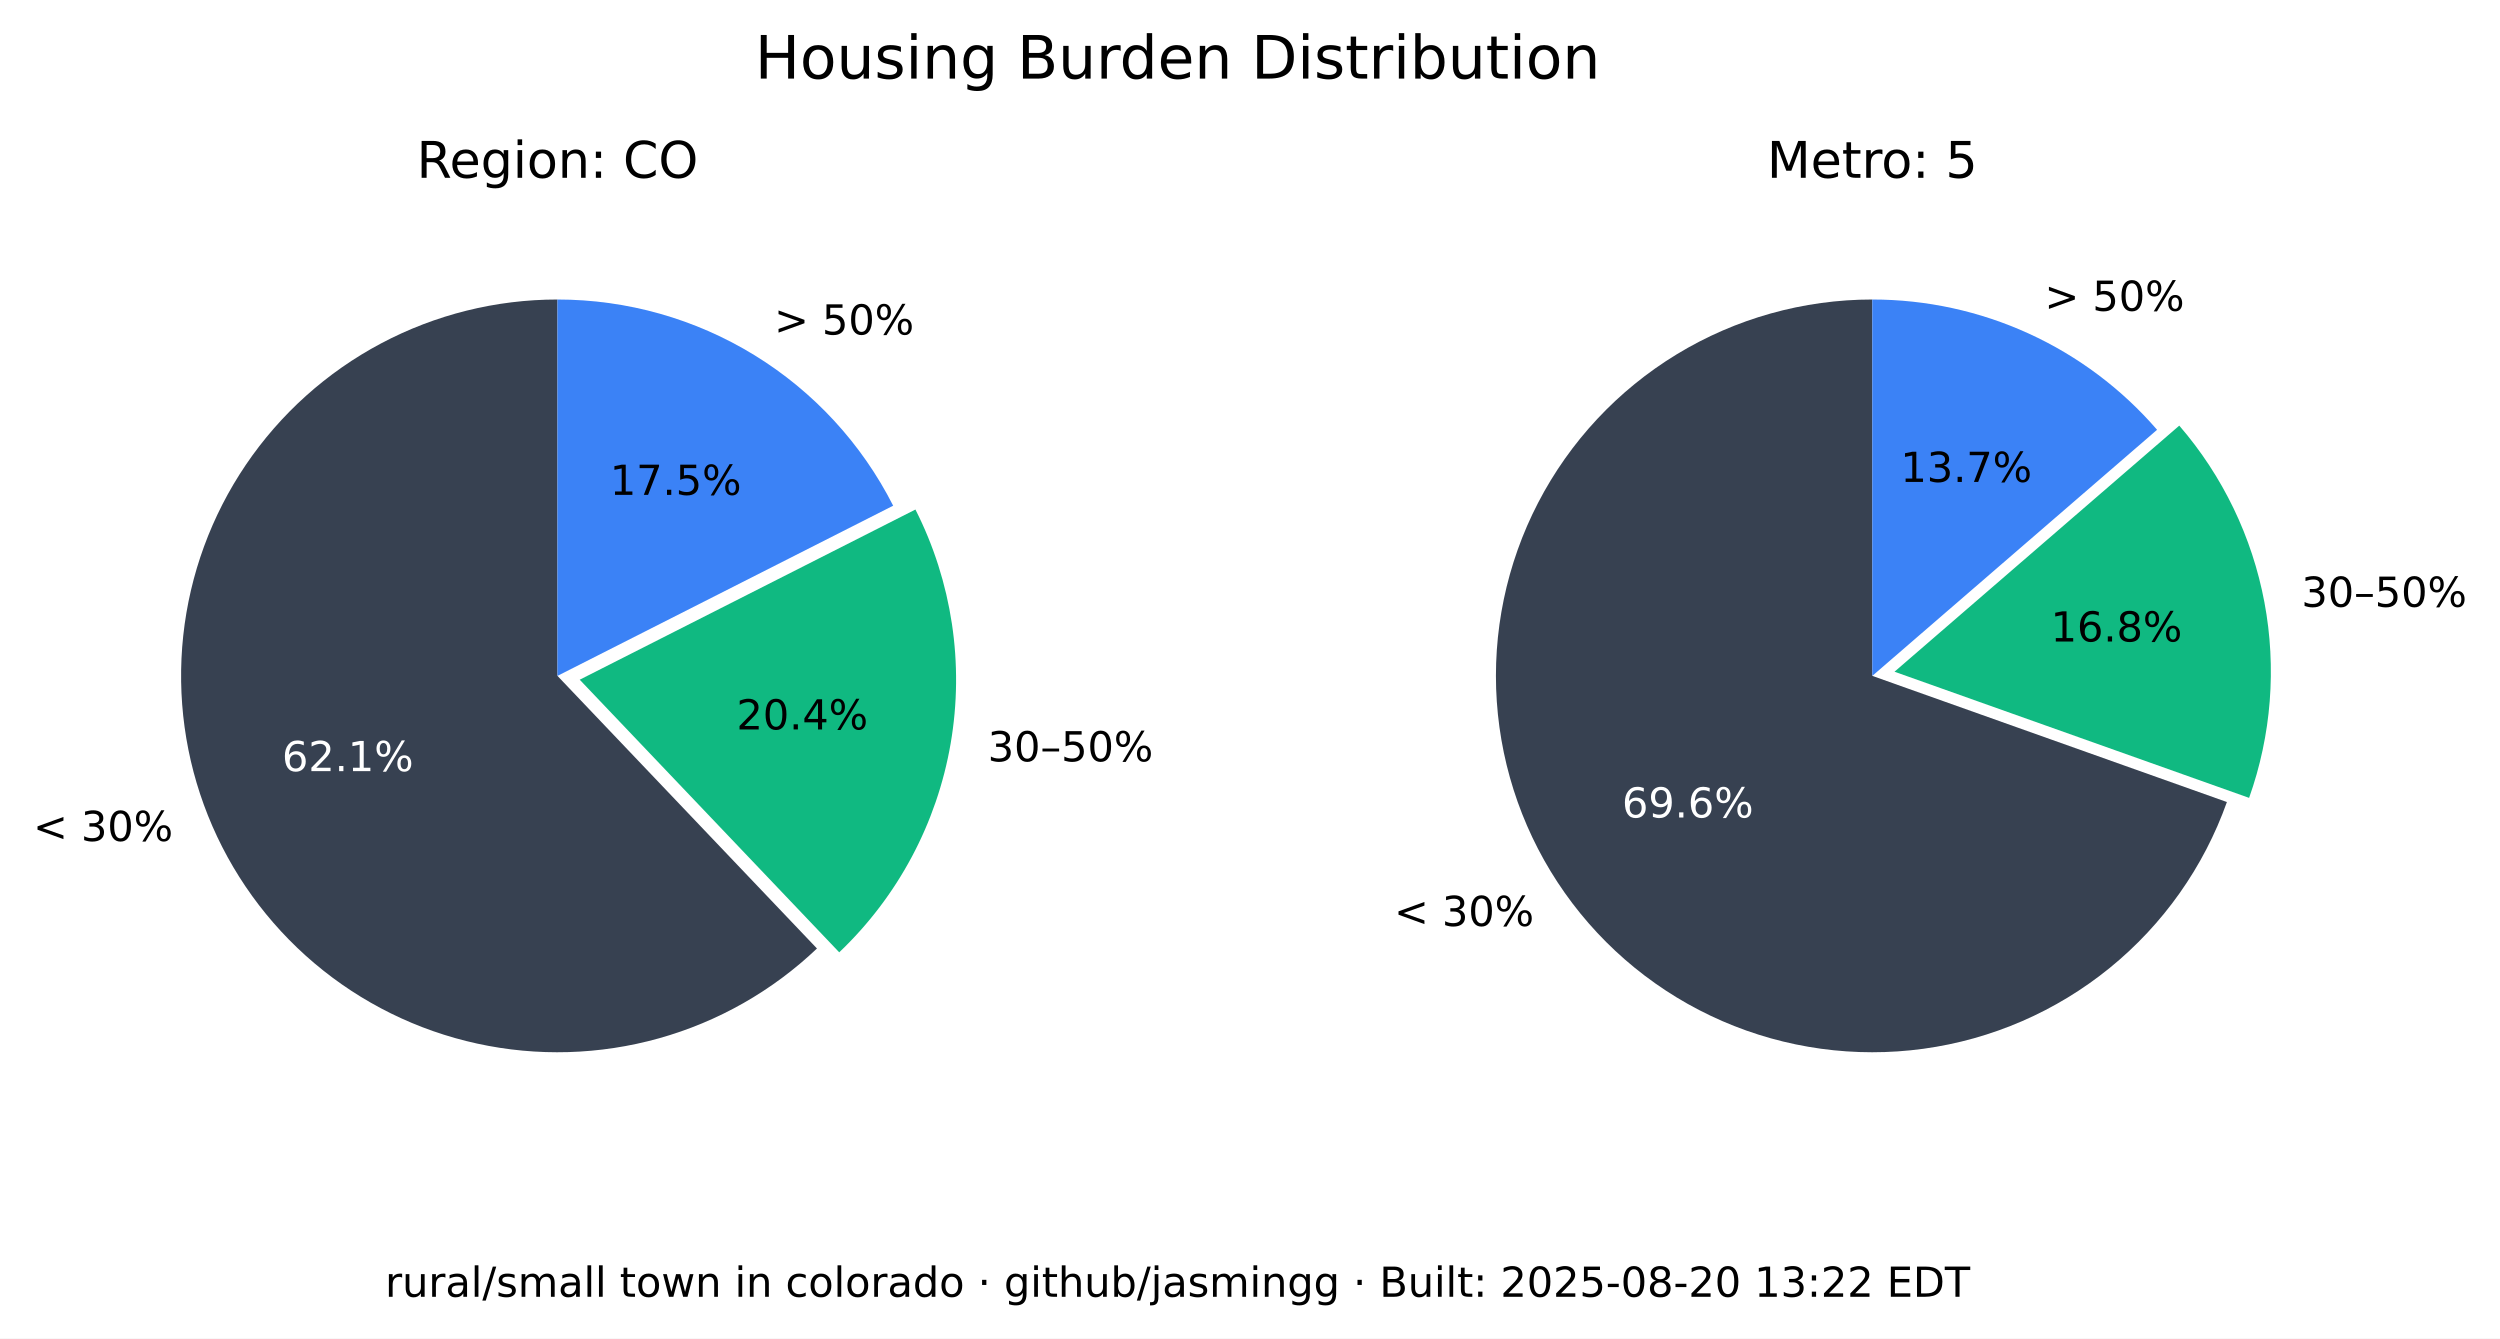
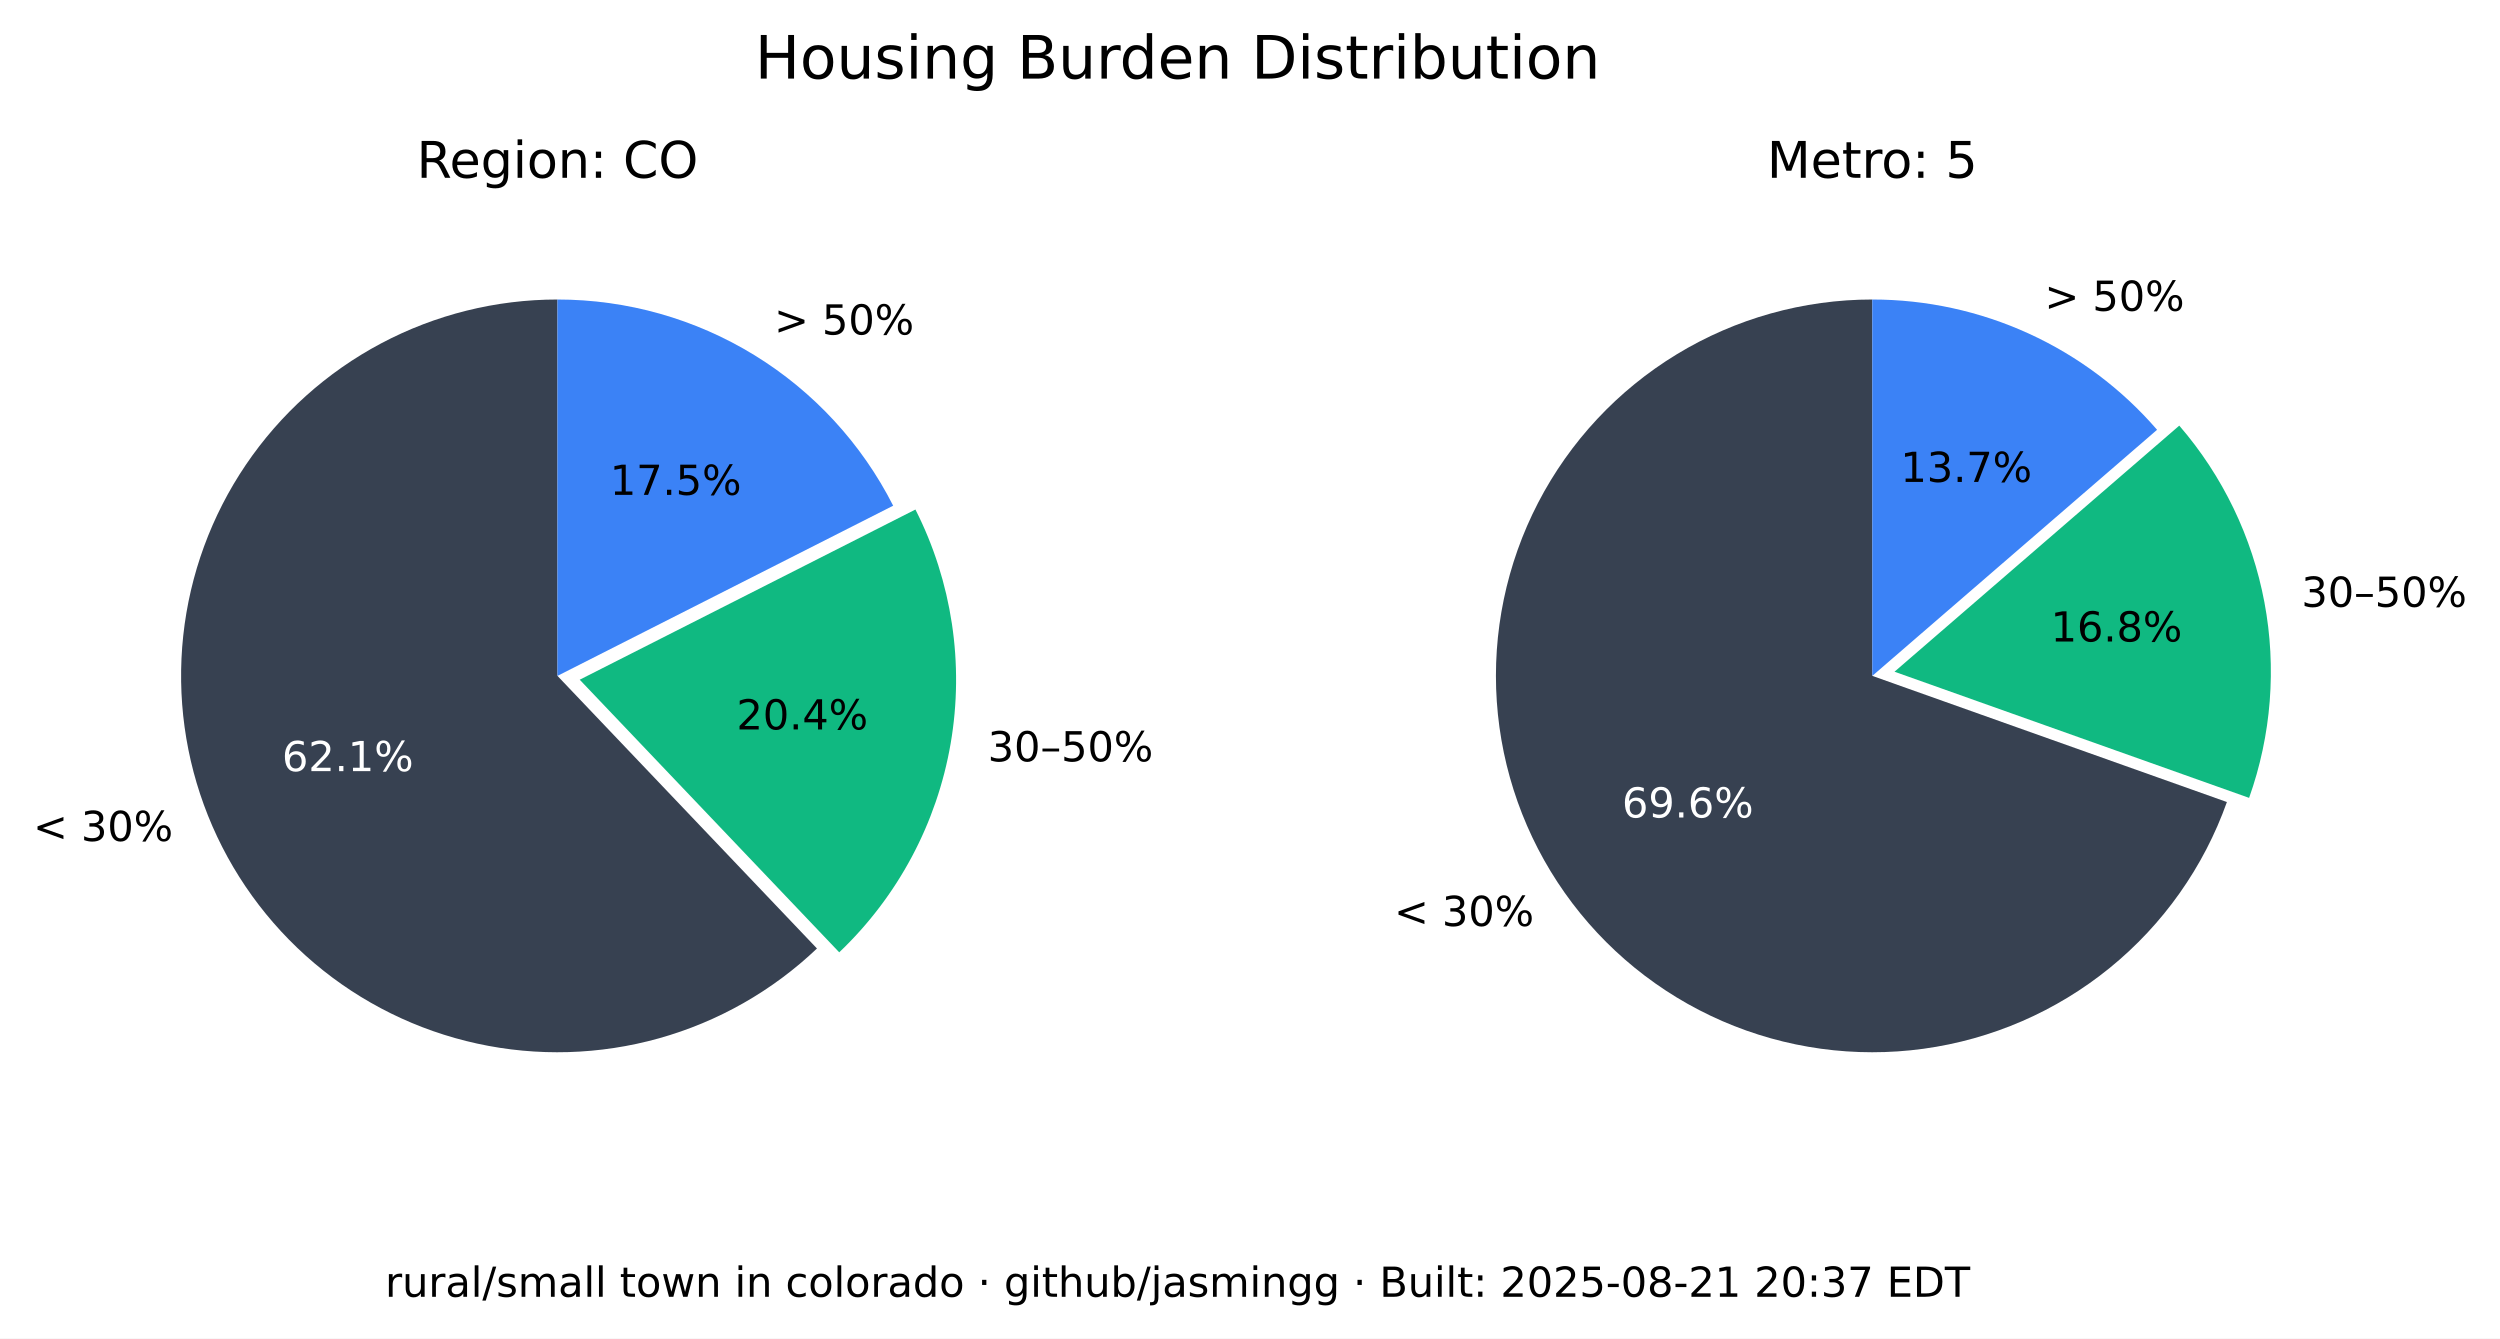
<svg xmlns="http://www.w3.org/2000/svg" xmlns:xlink="http://www.w3.org/1999/xlink" width="543.289pt" height="290.88pt" viewBox="0 0 543.289 290.88" version="1.1">
  <defs>
    <style type="text/css">*{stroke-linejoin: round; stroke-linecap: butt}</style>
  </defs>
  <g id="figure_1">
    <g id="patch_1">
      <path d="M 0 290.88  L 543.289 290.88  L 543.289 0  L 0 0  z " style="fill: #ffffff" />
    </g>
    <g id="axes_1">
      <g id="patch_2">
        <path d="M 121.146 65.088  C 107.781 65.088 94.618 68.364 82.812 74.628  C 71.006 80.891 60.913 89.955 53.419 101.021  C 45.926 112.088 41.258 124.824 39.825 138.112  C 38.393 151.4 40.238 164.838 45.2 177.248  C 50.163 189.657 58.092 200.664 68.291 209.3  C 78.49 217.937 90.653 223.943 103.711 226.792  C 116.768 229.641 130.327 229.247 143.197 225.643  C 156.067 222.04 167.86 215.337 177.54 206.122  L 121.146 146.88  z " style="fill: #374151" />
      </g>
      <g id="patch_3">
        <path d="M 182.377 206.954  C 195.114 194.829 203.607 178.914 206.59 161.583  C 209.572 144.253 206.887 126.414 198.936 110.729  L 125.982 147.712  z " style="fill: #10b981" />
      </g>
      <g id="patch_4">
        <path d="M 194.099 109.896  C 187.266 96.418 176.83 85.093 163.954 77.185  C 151.077 69.276 136.257 65.088 121.146 65.088  L 121.146 146.88  z " style="fill: #3b82f6" />
      </g>
      <g id="matplotlib.axis_1" />
      <g id="matplotlib.axis_2" />
      <g id="text_1">
        <g transform="translate(7.2 182.768) scale(0.09 -0.09)">
          <defs>
            <path id="DejaVuSans-3c" d="M 4684 3150  L 1459 2003  L 4684 863  L 4684 294  L 678 1747  L 678 2266  L 4684 3719  L 4684 3150  z " transform="scale(0.015625)" />
            <path id="DejaVuSans-20" transform="scale(0.015625)" />
            <path id="DejaVuSans-33" d="M 2597 2516  Q 3050 2419 3304 2112  Q 3559 1806 3559 1356  Q 3559 666 3084 287  Q 2609 -91 1734 -91  Q 1441 -91 1130 -33  Q 819 25 488 141  L 488 750  Q 750 597 1062 519  Q 1375 441 1716 441  Q 2309 441 2620 675  Q 2931 909 2931 1356  Q 2931 1769 2642 2001  Q 2353 2234 1838 2234  L 1294 2234  L 1294 2753  L 1863 2753  Q 2328 2753 2575 2939  Q 2822 3125 2822 3475  Q 2822 3834 2567 4026  Q 2313 4219 1838 4219  Q 1578 4219 1281 4162  Q 984 4106 628 3988  L 628 4550  Q 988 4650 1302 4700  Q 1616 4750 1894 4750  Q 2613 4750 3031 4423  Q 3450 4097 3450 3541  Q 3450 3153 3228 2886  Q 3006 2619 2597 2516  z " transform="scale(0.015625)" />
            <path id="DejaVuSans-30" d="M 2034 4250  Q 1547 4250 1301 3770  Q 1056 3291 1056 2328  Q 1056 1369 1301 889  Q 1547 409 2034 409  Q 2525 409 2770 889  Q 3016 1369 3016 2328  Q 3016 3291 2770 3770  Q 2525 4250 2034 4250  z M 2034 4750  Q 2819 4750 3233 4129  Q 3647 3509 3647 2328  Q 3647 1150 3233 529  Q 2819 -91 2034 -91  Q 1250 -91 836 529  Q 422 1150 422 2328  Q 422 3509 836 4129  Q 1250 4750 2034 4750  z " transform="scale(0.015625)" />
            <path id="DejaVuSans-25" d="M 4653 2053  Q 4381 2053 4226 1822  Q 4072 1591 4072 1178  Q 4072 772 4226 539  Q 4381 306 4653 306  Q 4919 306 5073 539  Q 5228 772 5228 1178  Q 5228 1588 5073 1820  Q 4919 2053 4653 2053  z M 4653 2450  Q 5147 2450 5437 2106  Q 5728 1763 5728 1178  Q 5728 594 5436 251  Q 5144 -91 4653 -91  Q 4153 -91 3862 251  Q 3572 594 3572 1178  Q 3572 1766 3864 2108  Q 4156 2450 4653 2450  z M 1428 4353  Q 1159 4353 1004 4120  Q 850 3888 850 3481  Q 850 3069 1003 2837  Q 1156 2606 1428 2606  Q 1700 2606 1854 2837  Q 2009 3069 2009 3481  Q 2009 3884 1853 4118  Q 1697 4353 1428 4353  z M 4250 4750  L 4750 4750  L 1831 -91  L 1331 -91  L 4250 4750  z M 1428 4750  Q 1922 4750 2215 4408  Q 2509 4066 2509 3481  Q 2509 2891 2217 2550  Q 1925 2209 1428 2209  Q 931 2209 642 2551  Q 353 2894 353 3481  Q 353 4063 643 4406  Q 934 4750 1428 4750  z " transform="scale(0.015625)" />
          </defs>
          <use xlink:href="#DejaVuSans-3c" />
          <use xlink:href="#DejaVuSans-20" x="83.789" />
          <use xlink:href="#DejaVuSans-33" x="115.576" />
          <use xlink:href="#DejaVuSans-30" x="179.199" />
          <use xlink:href="#DejaVuSans-25" x="242.822" />
        </g>
      </g>
      <g id="text_2">
        <g style="fill: #ffffff" transform="translate(61.28348 167.5841) scale(0.09 -0.09)">
          <defs>
            <path id="DejaVuSans-36" d="M 2113 2584  Q 1688 2584 1439 2293  Q 1191 2003 1191 1497  Q 1191 994 1439 701  Q 1688 409 2113 409  Q 2538 409 2786 701  Q 3034 994 3034 1497  Q 3034 2003 2786 2293  Q 2538 2584 2113 2584  z M 3366 4563  L 3366 3988  Q 3128 4100 2886 4159  Q 2644 4219 2406 4219  Q 1781 4219 1451 3797  Q 1122 3375 1075 2522  Q 1259 2794 1537 2939  Q 1816 3084 2150 3084  Q 2853 3084 3261 2657  Q 3669 2231 3669 1497  Q 3669 778 3244 343  Q 2819 -91 2113 -91  Q 1303 -91 875 529  Q 447 1150 447 2328  Q 447 3434 972 4092  Q 1497 4750 2381 4750  Q 2619 4750 2861 4703  Q 3103 4656 3366 4563  z " transform="scale(0.015625)" />
            <path id="DejaVuSans-32" d="M 1228 531  L 3431 531  L 3431 0  L 469 0  L 469 531  Q 828 903 1448 1529  Q 2069 2156 2228 2338  Q 2531 2678 2651 2914  Q 2772 3150 2772 3378  Q 2772 3750 2511 3984  Q 2250 4219 1831 4219  Q 1534 4219 1204 4116  Q 875 4013 500 3803  L 500 4441  Q 881 4594 1212 4672  Q 1544 4750 1819 4750  Q 2544 4750 2975 4387  Q 3406 4025 3406 3419  Q 3406 3131 3298 2873  Q 3191 2616 2906 2266  Q 2828 2175 2409 1742  Q 1991 1309 1228 531  z " transform="scale(0.015625)" />
            <path id="DejaVuSans-2e" d="M 684 794  L 1344 794  L 1344 0  L 684 0  L 684 794  z " transform="scale(0.015625)" />
            <path id="DejaVuSans-31" d="M 794 531  L 1825 531  L 1825 4091  L 703 3866  L 703 4441  L 1819 4666  L 2450 4666  L 2450 531  L 3481 531  L 3481 0  L 794 0  L 794 531  z " transform="scale(0.015625)" />
          </defs>
          <use xlink:href="#DejaVuSans-36" />
          <use xlink:href="#DejaVuSans-32" x="63.623" />
          <use xlink:href="#DejaVuSans-2e" x="127.246" />
          <use xlink:href="#DejaVuSans-31" x="159.033" />
          <use xlink:href="#DejaVuSans-25" x="222.656" />
        </g>
      </g>
      <g id="text_3">
        <g transform="translate(214.6504 165.4539) scale(0.09 -0.09)">
          <defs>
            <path id="DejaVuSans-2013" d="M 313 1978  L 2888 1978  L 2888 1528  L 313 1528  L 313 1978  z " transform="scale(0.015625)" />
            <path id="DejaVuSans-35" d="M 691 4666  L 3169 4666  L 3169 4134  L 1269 4134  L 1269 2991  Q 1406 3038 1543 3061  Q 1681 3084 1819 3084  Q 2600 3084 3056 2656  Q 3513 2228 3513 1497  Q 3513 744 3044 326  Q 2575 -91 1722 -91  Q 1428 -91 1123 -41  Q 819 9 494 109  L 494 744  Q 775 591 1075 516  Q 1375 441 1709 441  Q 2250 441 2565 725  Q 2881 1009 2881 1497  Q 2881 1984 2565 2268  Q 2250 2553 1709 2553  Q 1456 2553 1204 2497  Q 953 2441 691 2322  L 691 4666  z " transform="scale(0.015625)" />
          </defs>
          <use xlink:href="#DejaVuSans-33" />
          <use xlink:href="#DejaVuSans-30" x="63.623" />
          <use xlink:href="#DejaVuSans-2013" x="127.246" />
          <use xlink:href="#DejaVuSans-35" x="177.246" />
          <use xlink:href="#DejaVuSans-30" x="240.869" />
          <use xlink:href="#DejaVuSans-25" x="304.492" />
        </g>
      </g>
      <g id="text_4">
        <g transform="translate(160.0516 158.5184) scale(0.09 -0.09)">
          <defs>
            <path id="DejaVuSans-34" d="M 2419 4116  L 825 1625  L 2419 1625  L 2419 4116  z M 2253 4666  L 3047 4666  L 3047 1625  L 3713 1625  L 3713 1100  L 3047 1100  L 3047 0  L 2419 0  L 2419 1100  L 313 1100  L 313 1709  L 2253 4666  z " transform="scale(0.015625)" />
          </defs>
          <use xlink:href="#DejaVuSans-32" />
          <use xlink:href="#DejaVuSans-30" x="63.623" />
          <use xlink:href="#DejaVuSans-2e" x="127.246" />
          <use xlink:href="#DejaVuSans-34" x="159.033" />
          <use xlink:href="#DejaVuSans-25" x="222.656" />
        </g>
      </g>
      <g id="text_5">
        <g transform="translate(168.2343 72.6985) scale(0.09 -0.09)">
          <defs>
            <path id="DejaVuSans-3e" d="M 678 3150  L 678 3719  L 4684 2266  L 4684 1747  L 678 294  L 678 863  L 3897 2003  L 678 3150  z " transform="scale(0.015625)" />
          </defs>
          <use xlink:href="#DejaVuSans-3e" />
          <use xlink:href="#DejaVuSans-20" x="83.789" />
          <use xlink:href="#DejaVuSans-35" x="115.576" />
          <use xlink:href="#DejaVuSans-30" x="179.199" />
          <use xlink:href="#DejaVuSans-25" x="242.822" />
        </g>
      </g>
      <g id="text_6">
        <g transform="translate(132.5353 107.5462) scale(0.09 -0.09)">
          <defs>
            <path id="DejaVuSans-37" d="M 525 4666  L 3525 4666  L 3525 4397  L 1831 0  L 1172 0  L 2766 4134  L 525 4134  L 525 4666  z " transform="scale(0.015625)" />
          </defs>
          <use xlink:href="#DejaVuSans-31" />
          <use xlink:href="#DejaVuSans-37" x="63.623" />
          <use xlink:href="#DejaVuSans-2e" x="127.246" />
          <use xlink:href="#DejaVuSans-35" x="159.033" />
          <use xlink:href="#DejaVuSans-25" x="222.656" />
        </g>
      </g>
      <g id="text_7">
        <g transform="translate(90.54628 38.64) scale(0.11 -0.11)">
          <defs>
            <path id="DejaVuSans-52" d="M 2841 2188  Q 3044 2119 3236 1894  Q 3428 1669 3622 1275  L 4263 0  L 3584 0  L 2988 1197  Q 2756 1666 2539 1819  Q 2322 1972 1947 1972  L 1259 1972  L 1259 0  L 628 0  L 628 4666  L 2053 4666  Q 2853 4666 3247 4331  Q 3641 3997 3641 3322  Q 3641 2881 3436 2590  Q 3231 2300 2841 2188  z M 1259 4147  L 1259 2491  L 2053 2491  Q 2509 2491 2742 2702  Q 2975 2913 2975 3322  Q 2975 3731 2742 3939  Q 2509 4147 2053 4147  L 1259 4147  z " transform="scale(0.015625)" />
            <path id="DejaVuSans-65" d="M 3597 1894  L 3597 1613  L 953 1613  Q 991 1019 1311 708  Q 1631 397 2203 397  Q 2534 397 2845 478  Q 3156 559 3463 722  L 3463 178  Q 3153 47 2828 -22  Q 2503 -91 2169 -91  Q 1331 -91 842 396  Q 353 884 353 1716  Q 353 2575 817 3079  Q 1281 3584 2069 3584  Q 2775 3584 3186 3129  Q 3597 2675 3597 1894  z M 3022 2063  Q 3016 2534 2758 2815  Q 2500 3097 2075 3097  Q 1594 3097 1305 2825  Q 1016 2553 972 2059  L 3022 2063  z " transform="scale(0.015625)" />
            <path id="DejaVuSans-67" d="M 2906 1791  Q 2906 2416 2648 2759  Q 2391 3103 1925 3103  Q 1463 3103 1205 2759  Q 947 2416 947 1791  Q 947 1169 1205 825  Q 1463 481 1925 481  Q 2391 481 2648 825  Q 2906 1169 2906 1791  z M 3481 434  Q 3481 -459 3084 -895  Q 2688 -1331 1869 -1331  Q 1566 -1331 1297 -1286  Q 1028 -1241 775 -1147  L 775 -588  Q 1028 -725 1275 -790  Q 1522 -856 1778 -856  Q 2344 -856 2625 -561  Q 2906 -266 2906 331  L 2906 616  Q 2728 306 2450 153  Q 2172 0 1784 0  Q 1141 0 747 490  Q 353 981 353 1791  Q 353 2603 747 3093  Q 1141 3584 1784 3584  Q 2172 3584 2450 3431  Q 2728 3278 2906 2969  L 2906 3500  L 3481 3500  L 3481 434  z " transform="scale(0.015625)" />
            <path id="DejaVuSans-69" d="M 603 3500  L 1178 3500  L 1178 0  L 603 0  L 603 3500  z M 603 4863  L 1178 4863  L 1178 4134  L 603 4134  L 603 4863  z " transform="scale(0.015625)" />
            <path id="DejaVuSans-6f" d="M 1959 3097  Q 1497 3097 1228 2736  Q 959 2375 959 1747  Q 959 1119 1226 758  Q 1494 397 1959 397  Q 2419 397 2687 759  Q 2956 1122 2956 1747  Q 2956 2369 2687 2733  Q 2419 3097 1959 3097  z M 1959 3584  Q 2709 3584 3137 3096  Q 3566 2609 3566 1747  Q 3566 888 3137 398  Q 2709 -91 1959 -91  Q 1206 -91 779 398  Q 353 888 353 1747  Q 353 2609 779 3096  Q 1206 3584 1959 3584  z " transform="scale(0.015625)" />
            <path id="DejaVuSans-6e" d="M 3513 2113  L 3513 0  L 2938 0  L 2938 2094  Q 2938 2591 2744 2837  Q 2550 3084 2163 3084  Q 1697 3084 1428 2787  Q 1159 2491 1159 1978  L 1159 0  L 581 0  L 581 3500  L 1159 3500  L 1159 2956  Q 1366 3272 1645 3428  Q 1925 3584 2291 3584  Q 2894 3584 3203 3211  Q 3513 2838 3513 2113  z " transform="scale(0.015625)" />
            <path id="DejaVuSans-3a" d="M 750 794  L 1409 794  L 1409 0  L 750 0  L 750 794  z M 750 3309  L 1409 3309  L 1409 2516  L 750 2516  L 750 3309  z " transform="scale(0.015625)" />
            <path id="DejaVuSans-43" d="M 4122 4306  L 4122 3641  Q 3803 3938 3442 4084  Q 3081 4231 2675 4231  Q 1875 4231 1450 3742  Q 1025 3253 1025 2328  Q 1025 1406 1450 917  Q 1875 428 2675 428  Q 3081 428 3442 575  Q 3803 722 4122 1019  L 4122 359  Q 3791 134 3420 21  Q 3050 -91 2638 -91  Q 1578 -91 968 557  Q 359 1206 359 2328  Q 359 3453 968 4101  Q 1578 4750 2638 4750  Q 3056 4750 3426 4639  Q 3797 4528 4122 4306  z " transform="scale(0.015625)" />
            <path id="DejaVuSans-4f" d="M 2522 4238  Q 1834 4238 1429 3725  Q 1025 3213 1025 2328  Q 1025 1447 1429 934  Q 1834 422 2522 422  Q 3209 422 3611 934  Q 4013 1447 4013 2328  Q 4013 3213 3611 3725  Q 3209 4238 2522 4238  z M 2522 4750  Q 3503 4750 4090 4092  Q 4678 3434 4678 2328  Q 4678 1225 4090 567  Q 3503 -91 2522 -91  Q 1538 -91 948 565  Q 359 1222 359 2328  Q 359 3434 948 4092  Q 1538 4750 2522 4750  z " transform="scale(0.015625)" />
          </defs>
          <use xlink:href="#DejaVuSans-52" />
          <use xlink:href="#DejaVuSans-65" x="64.982" />
          <use xlink:href="#DejaVuSans-67" x="126.506" />
          <use xlink:href="#DejaVuSans-69" x="189.982" />
          <use xlink:href="#DejaVuSans-6f" x="217.766" />
          <use xlink:href="#DejaVuSans-6e" x="278.947" />
          <use xlink:href="#DejaVuSans-3a" x="342.326" />
          <use xlink:href="#DejaVuSans-20" x="376.018" />
          <use xlink:href="#DejaVuSans-43" x="407.805" />
          <use xlink:href="#DejaVuSans-4f" x="477.629" />
        </g>
      </g>
    </g>
    <g id="axes_2">
      <g id="patch_5">
        <path d="M 406.881 65.088  C 391.894 65.088 377.191 69.207 364.385 76.994  C 351.58 84.78 341.158 95.938 334.262 109.245  C 327.366 122.551 324.258 137.5 325.279 152.452  C 326.3 167.404 331.411 181.792 340.051 194.037  C 348.692 206.283 360.535 215.921 374.28 221.894  C 388.025 227.868 403.151 229.95 417.999 227.913  C 432.847 225.876 446.853 219.796 458.481 210.341  C 470.109 200.886 478.918 188.415 483.941 174.295  L 406.881 146.88  z " style="fill: #374151" />
      </g>
      <g id="patch_6">
        <path d="M 488.765 173.39  C 493.61 159.769 494.759 145.104 492.094 130.894  C 489.428 116.685 483.042 103.433 473.589 92.495  L 411.704 145.975  z " style="fill: #10b981" />
      </g>
      <g id="patch_7">
        <path d="M 468.766 93.399  C 461.088 84.515 451.586 77.387 440.907 72.502  C 430.229 67.617 418.623 65.088 406.881 65.088  L 406.881 146.88  z " style="fill: #3b82f6" />
      </g>
      <g id="matplotlib.axis_3" />
      <g id="matplotlib.axis_4" />
      <g id="text_8">
        <g transform="translate(302.9626 201.2365) scale(0.09 -0.09)">
          <use xlink:href="#DejaVuSans-3c" />
          <use xlink:href="#DejaVuSans-20" x="83.789" />
          <use xlink:href="#DejaVuSans-33" x="115.576" />
          <use xlink:href="#DejaVuSans-30" x="179.199" />
          <use xlink:href="#DejaVuSans-25" x="242.822" />
        </g>
      </g>
      <g id="text_9">
        <g style="fill: #ffffff" transform="translate(352.4879 177.6578) scale(0.09 -0.09)">
          <defs>
            <path id="DejaVuSans-39" d="M 703 97  L 703 672  Q 941 559 1184 500  Q 1428 441 1663 441  Q 2288 441 2617 861  Q 2947 1281 2994 2138  Q 2813 1869 2534 1725  Q 2256 1581 1919 1581  Q 1219 1581 811 2004  Q 403 2428 403 3163  Q 403 3881 828 4315  Q 1253 4750 1959 4750  Q 2769 4750 3195 4129  Q 3622 3509 3622 2328  Q 3622 1225 3098 567  Q 2575 -91 1691 -91  Q 1453 -91 1209 -44  Q 966 3 703 97  z M 1959 2075  Q 2384 2075 2632 2365  Q 2881 2656 2881 3163  Q 2881 3666 2632 3958  Q 2384 4250 1959 4250  Q 1534 4250 1286 3958  Q 1038 3666 1038 3163  Q 1038 2656 1286 2365  Q 1534 2075 1959 2075  z " transform="scale(0.015625)" />
          </defs>
          <use xlink:href="#DejaVuSans-36" />
          <use xlink:href="#DejaVuSans-39" x="63.623" />
          <use xlink:href="#DejaVuSans-2e" x="127.246" />
          <use xlink:href="#DejaVuSans-36" x="159.033" />
          <use xlink:href="#DejaVuSans-25" x="222.656" />
        </g>
      </g>
      <g id="text_10">
        <g transform="translate(500.1325 131.8696) scale(0.09 -0.09)">
          <use xlink:href="#DejaVuSans-33" />
          <use xlink:href="#DejaVuSans-30" x="63.623" />
          <use xlink:href="#DejaVuSans-2013" x="127.246" />
          <use xlink:href="#DejaVuSans-35" x="177.246" />
          <use xlink:href="#DejaVuSans-30" x="240.869" />
          <use xlink:href="#DejaVuSans-25" x="304.492" />
        </g>
      </g>
      <g id="text_11">
        <g transform="translate(445.6425 139.4101) scale(0.09 -0.09)">
          <defs>
            <path id="DejaVuSans-38" d="M 2034 2216  Q 1584 2216 1326 1975  Q 1069 1734 1069 1313  Q 1069 891 1326 650  Q 1584 409 2034 409  Q 2484 409 2743 651  Q 3003 894 3003 1313  Q 3003 1734 2745 1975  Q 2488 2216 2034 2216  z M 1403 2484  Q 997 2584 770 2862  Q 544 3141 544 3541  Q 544 4100 942 4425  Q 1341 4750 2034 4750  Q 2731 4750 3128 4425  Q 3525 4100 3525 3541  Q 3525 3141 3298 2862  Q 3072 2584 2669 2484  Q 3125 2378 3379 2068  Q 3634 1759 3634 1313  Q 3634 634 3220 271  Q 2806 -91 2034 -91  Q 1263 -91 848 271  Q 434 634 434 1313  Q 434 1759 690 2068  Q 947 2378 1403 2484  z M 1172 3481  Q 1172 3119 1398 2916  Q 1625 2713 2034 2713  Q 2441 2713 2670 2916  Q 2900 3119 2900 3481  Q 2900 3844 2670 4047  Q 2441 4250 2034 4250  Q 1625 4250 1398 4047  Q 1172 3844 1172 3481  z " transform="scale(0.015625)" />
          </defs>
          <use xlink:href="#DejaVuSans-31" />
          <use xlink:href="#DejaVuSans-36" x="63.623" />
          <use xlink:href="#DejaVuSans-2e" x="127.246" />
          <use xlink:href="#DejaVuSans-38" x="159.033" />
          <use xlink:href="#DejaVuSans-25" x="222.656" />
        </g>
      </g>
      <g id="text_12">
        <g transform="translate(444.31 67.54747) scale(0.09 -0.09)">
          <use xlink:href="#DejaVuSans-3e" />
          <use xlink:href="#DejaVuSans-20" x="83.789" />
          <use xlink:href="#DejaVuSans-35" x="115.576" />
          <use xlink:href="#DejaVuSans-30" x="179.199" />
          <use xlink:href="#DejaVuSans-25" x="242.822" />
        </g>
      </g>
      <g id="text_13">
        <g transform="translate(413.0014 104.7365) scale(0.09 -0.09)">
          <use xlink:href="#DejaVuSans-31" />
          <use xlink:href="#DejaVuSans-33" x="63.623" />
          <use xlink:href="#DejaVuSans-2e" x="127.246" />
          <use xlink:href="#DejaVuSans-37" x="159.033" />
          <use xlink:href="#DejaVuSans-25" x="222.656" />
        </g>
      </g>
      <g id="text_14">
        <g transform="translate(383.9919 38.64) scale(0.11 -0.11)">
          <defs>
            <path id="DejaVuSans-4d" d="M 628 4666  L 1569 4666  L 2759 1491  L 3956 4666  L 4897 4666  L 4897 0  L 4281 0  L 4281 4097  L 3078 897  L 2444 897  L 1241 4097  L 1241 0  L 628 0  L 628 4666  z " transform="scale(0.015625)" />
            <path id="DejaVuSans-74" d="M 1172 4494  L 1172 3500  L 2356 3500  L 2356 3053  L 1172 3053  L 1172 1153  Q 1172 725 1289 603  Q 1406 481 1766 481  L 2356 481  L 2356 0  L 1766 0  Q 1100 0 847 248  Q 594 497 594 1153  L 594 3053  L 172 3053  L 172 3500  L 594 3500  L 594 4494  L 1172 4494  z " transform="scale(0.015625)" />
            <path id="DejaVuSans-72" d="M 2631 2963  Q 2534 3019 2420 3045  Q 2306 3072 2169 3072  Q 1681 3072 1420 2755  Q 1159 2438 1159 1844  L 1159 0  L 581 0  L 581 3500  L 1159 3500  L 1159 2956  Q 1341 3275 1631 3429  Q 1922 3584 2338 3584  Q 2397 3584 2469 3576  Q 2541 3569 2628 3553  L 2631 2963  z " transform="scale(0.015625)" />
          </defs>
          <use xlink:href="#DejaVuSans-4d" />
          <use xlink:href="#DejaVuSans-65" x="86.279" />
          <use xlink:href="#DejaVuSans-74" x="147.803" />
          <use xlink:href="#DejaVuSans-72" x="187.012" />
          <use xlink:href="#DejaVuSans-6f" x="225.875" />
          <use xlink:href="#DejaVuSans-3a" x="287.057" />
          <use xlink:href="#DejaVuSans-20" x="320.748" />
          <use xlink:href="#DejaVuSans-35" x="352.535" />
        </g>
      </g>
    </g>
    <g id="text_15">
      <g transform="translate(164.0571 17.07797) scale(0.13 -0.13)">
        <defs>
          <path id="DejaVuSans-48" d="M 628 4666  L 1259 4666  L 1259 2753  L 3553 2753  L 3553 4666  L 4184 4666  L 4184 0  L 3553 0  L 3553 2222  L 1259 2222  L 1259 0  L 628 0  L 628 4666  z " transform="scale(0.015625)" />
          <path id="DejaVuSans-75" d="M 544 1381  L 544 3500  L 1119 3500  L 1119 1403  Q 1119 906 1312 657  Q 1506 409 1894 409  Q 2359 409 2629 706  Q 2900 1003 2900 1516  L 2900 3500  L 3475 3500  L 3475 0  L 2900 0  L 2900 538  Q 2691 219 2414 64  Q 2138 -91 1772 -91  Q 1169 -91 856 284  Q 544 659 544 1381  z M 1991 3584  L 1991 3584  z " transform="scale(0.015625)" />
          <path id="DejaVuSans-73" d="M 2834 3397  L 2834 2853  Q 2591 2978 2328 3040  Q 2066 3103 1784 3103  Q 1356 3103 1142 2972  Q 928 2841 928 2578  Q 928 2378 1081 2264  Q 1234 2150 1697 2047  L 1894 2003  Q 2506 1872 2764 1633  Q 3022 1394 3022 966  Q 3022 478 2636 193  Q 2250 -91 1575 -91  Q 1294 -91 989 -36  Q 684 19 347 128  L 347 722  Q 666 556 975 473  Q 1284 391 1588 391  Q 1994 391 2212 530  Q 2431 669 2431 922  Q 2431 1156 2273 1281  Q 2116 1406 1581 1522  L 1381 1569  Q 847 1681 609 1914  Q 372 2147 372 2553  Q 372 3047 722 3315  Q 1072 3584 1716 3584  Q 2034 3584 2315 3537  Q 2597 3491 2834 3397  z " transform="scale(0.015625)" />
          <path id="DejaVuSans-42" d="M 1259 2228  L 1259 519  L 2272 519  Q 2781 519 3026 730  Q 3272 941 3272 1375  Q 3272 1813 3026 2020  Q 2781 2228 2272 2228  L 1259 2228  z M 1259 4147  L 1259 2741  L 2194 2741  Q 2656 2741 2882 2914  Q 3109 3088 3109 3444  Q 3109 3797 2882 3972  Q 2656 4147 2194 4147  L 1259 4147  z M 628 4666  L 2241 4666  Q 2963 4666 3353 4366  Q 3744 4066 3744 3513  Q 3744 3084 3544 2831  Q 3344 2578 2956 2516  Q 3422 2416 3680 2098  Q 3938 1781 3938 1306  Q 3938 681 3513 340  Q 3088 0 2303 0  L 628 0  L 628 4666  z " transform="scale(0.015625)" />
          <path id="DejaVuSans-64" d="M 2906 2969  L 2906 4863  L 3481 4863  L 3481 0  L 2906 0  L 2906 525  Q 2725 213 2448 61  Q 2172 -91 1784 -91  Q 1150 -91 751 415  Q 353 922 353 1747  Q 353 2572 751 3078  Q 1150 3584 1784 3584  Q 2172 3584 2448 3432  Q 2725 3281 2906 2969  z M 947 1747  Q 947 1113 1208 752  Q 1469 391 1925 391  Q 2381 391 2643 752  Q 2906 1113 2906 1747  Q 2906 2381 2643 2742  Q 2381 3103 1925 3103  Q 1469 3103 1208 2742  Q 947 2381 947 1747  z " transform="scale(0.015625)" />
          <path id="DejaVuSans-44" d="M 1259 4147  L 1259 519  L 2022 519  Q 2988 519 3436 956  Q 3884 1394 3884 2338  Q 3884 3275 3436 3711  Q 2988 4147 2022 4147  L 1259 4147  z M 628 4666  L 1925 4666  Q 3281 4666 3915 4102  Q 4550 3538 4550 2338  Q 4550 1131 3912 565  Q 3275 0 1925 0  L 628 0  L 628 4666  z " transform="scale(0.015625)" />
          <path id="DejaVuSans-62" d="M 3116 1747  Q 3116 2381 2855 2742  Q 2594 3103 2138 3103  Q 1681 3103 1420 2742  Q 1159 2381 1159 1747  Q 1159 1113 1420 752  Q 1681 391 2138 391  Q 2594 391 2855 752  Q 3116 1113 3116 1747  z M 1159 2969  Q 1341 3281 1617 3432  Q 1894 3584 2278 3584  Q 2916 3584 3314 3078  Q 3713 2572 3713 1747  Q 3713 922 3314 415  Q 2916 -91 2278 -91  Q 1894 -91 1617 61  Q 1341 213 1159 525  L 1159 0  L 581 0  L 581 4863  L 1159 4863  L 1159 2969  z " transform="scale(0.015625)" />
        </defs>
        <use xlink:href="#DejaVuSans-48" />
        <use xlink:href="#DejaVuSans-6f" x="75.195" />
        <use xlink:href="#DejaVuSans-75" x="136.377" />
        <use xlink:href="#DejaVuSans-73" x="199.756" />
        <use xlink:href="#DejaVuSans-69" x="251.855" />
        <use xlink:href="#DejaVuSans-6e" x="279.639" />
        <use xlink:href="#DejaVuSans-67" x="343.018" />
        <use xlink:href="#DejaVuSans-20" x="406.494" />
        <use xlink:href="#DejaVuSans-42" x="438.281" />
        <use xlink:href="#DejaVuSans-75" x="506.885" />
        <use xlink:href="#DejaVuSans-72" x="570.264" />
        <use xlink:href="#DejaVuSans-64" x="609.627" />
        <use xlink:href="#DejaVuSans-65" x="673.104" />
        <use xlink:href="#DejaVuSans-6e" x="734.627" />
        <use xlink:href="#DejaVuSans-20" x="798.006" />
        <use xlink:href="#DejaVuSans-44" x="829.793" />
        <use xlink:href="#DejaVuSans-69" x="906.795" />
        <use xlink:href="#DejaVuSans-73" x="934.578" />
        <use xlink:href="#DejaVuSans-74" x="986.678" />
        <use xlink:href="#DejaVuSans-72" x="1025.887" />
        <use xlink:href="#DejaVuSans-69" x="1067" />
        <use xlink:href="#DejaVuSans-62" x="1094.783" />
        <use xlink:href="#DejaVuSans-75" x="1158.26" />
        <use xlink:href="#DejaVuSans-74" x="1221.639" />
        <use xlink:href="#DejaVuSans-69" x="1260.848" />
        <use xlink:href="#DejaVuSans-6f" x="1288.631" />
        <use xlink:href="#DejaVuSans-6e" x="1349.812" />
      </g>
    </g>
    <g id="text_16">
      <g transform="translate(83.69407 281.8083) scale(0.09 -0.09)">
        <defs>
          <path id="DejaVuSans-61" d="M 2194 1759  Q 1497 1759 1228 1600  Q 959 1441 959 1056  Q 959 750 1161 570  Q 1363 391 1709 391  Q 2188 391 2477 730  Q 2766 1069 2766 1631  L 2766 1759  L 2194 1759  z M 3341 1997  L 3341 0  L 2766 0  L 2766 531  Q 2569 213 2275 61  Q 1981 -91 1556 -91  Q 1019 -91 701 211  Q 384 513 384 1019  Q 384 1609 779 1909  Q 1175 2209 1959 2209  L 2766 2209  L 2766 2266  Q 2766 2663 2505 2880  Q 2244 3097 1772 3097  Q 1472 3097 1187 3025  Q 903 2953 641 2809  L 641 3341  Q 956 3463 1253 3523  Q 1550 3584 1831 3584  Q 2591 3584 2966 3190  Q 3341 2797 3341 1997  z " transform="scale(0.015625)" />
          <path id="DejaVuSans-6c" d="M 603 4863  L 1178 4863  L 1178 0  L 603 0  L 603 4863  z " transform="scale(0.015625)" />
          <path id="DejaVuSans-2f" d="M 1625 4666  L 2156 4666  L 531 -594  L 0 -594  L 1625 4666  z " transform="scale(0.015625)" />
          <path id="DejaVuSans-6d" d="M 3328 2828  Q 3544 3216 3844 3400  Q 4144 3584 4550 3584  Q 5097 3584 5394 3201  Q 5691 2819 5691 2113  L 5691 0  L 5113 0  L 5113 2094  Q 5113 2597 4934 2840  Q 4756 3084 4391 3084  Q 3944 3084 3684 2787  Q 3425 2491 3425 1978  L 3425 0  L 2847 0  L 2847 2094  Q 2847 2600 2669 2842  Q 2491 3084 2119 3084  Q 1678 3084 1418 2786  Q 1159 2488 1159 1978  L 1159 0  L 581 0  L 581 3500  L 1159 3500  L 1159 2956  Q 1356 3278 1631 3431  Q 1906 3584 2284 3584  Q 2666 3584 2933 3390  Q 3200 3197 3328 2828  z " transform="scale(0.015625)" />
          <path id="DejaVuSans-77" d="M 269 3500  L 844 3500  L 1563 769  L 2278 3500  L 2956 3500  L 3675 769  L 4391 3500  L 4966 3500  L 4050 0  L 3372 0  L 2619 2869  L 1863 0  L 1184 0  L 269 3500  z " transform="scale(0.015625)" />
          <path id="DejaVuSans-63" d="M 3122 3366  L 3122 2828  Q 2878 2963 2633 3030  Q 2388 3097 2138 3097  Q 1578 3097 1268 2742  Q 959 2388 959 1747  Q 959 1106 1268 751  Q 1578 397 2138 397  Q 2388 397 2633 464  Q 2878 531 3122 666  L 3122 134  Q 2881 22 2623 -34  Q 2366 -91 2075 -91  Q 1284 -91 818 406  Q 353 903 353 1747  Q 353 2603 823 3093  Q 1294 3584 2113 3584  Q 2378 3584 2631 3529  Q 2884 3475 3122 3366  z " transform="scale(0.015625)" />
          <path id="DejaVuSans-b7" d="M 684 2619  L 1344 2619  L 1344 1825  L 684 1825  L 684 2619  z " transform="scale(0.015625)" />
          <path id="DejaVuSans-68" d="M 3513 2113  L 3513 0  L 2938 0  L 2938 2094  Q 2938 2591 2744 2837  Q 2550 3084 2163 3084  Q 1697 3084 1428 2787  Q 1159 2491 1159 1978  L 1159 0  L 581 0  L 581 4863  L 1159 4863  L 1159 2956  Q 1366 3272 1645 3428  Q 1925 3584 2291 3584  Q 2894 3584 3203 3211  Q 3513 2838 3513 2113  z " transform="scale(0.015625)" />
          <path id="DejaVuSans-6a" d="M 603 3500  L 1178 3500  L 1178 -63  Q 1178 -731 923 -1031  Q 669 -1331 103 -1331  L -116 -1331  L -116 -844  L 38 -844  Q 366 -844 484 -692  Q 603 -541 603 -63  L 603 3500  z M 603 4863  L 1178 4863  L 1178 4134  L 603 4134  L 603 4863  z " transform="scale(0.015625)" />
          <path id="DejaVuSans-2d" d="M 313 2009  L 1997 2009  L 1997 1497  L 313 1497  L 313 2009  z " transform="scale(0.015625)" />
          <path id="DejaVuSans-45" d="M 628 4666  L 3578 4666  L 3578 4134  L 1259 4134  L 1259 2753  L 3481 2753  L 3481 2222  L 1259 2222  L 1259 531  L 3634 531  L 3634 0  L 628 0  L 628 4666  z " transform="scale(0.015625)" />
          <path id="DejaVuSans-54" d="M -19 4666  L 3928 4666  L 3928 4134  L 2272 4134  L 2272 0  L 1638 0  L 1638 4134  L -19 4134  L -19 4666  z " transform="scale(0.015625)" />
        </defs>
        <use xlink:href="#DejaVuSans-72" />
        <use xlink:href="#DejaVuSans-75" x="41.113" />
        <use xlink:href="#DejaVuSans-72" x="104.492" />
        <use xlink:href="#DejaVuSans-61" x="145.605" />
        <use xlink:href="#DejaVuSans-6c" x="206.885" />
        <use xlink:href="#DejaVuSans-2f" x="234.668" />
        <use xlink:href="#DejaVuSans-73" x="268.359" />
        <use xlink:href="#DejaVuSans-6d" x="320.459" />
        <use xlink:href="#DejaVuSans-61" x="417.871" />
        <use xlink:href="#DejaVuSans-6c" x="479.15" />
        <use xlink:href="#DejaVuSans-6c" x="506.934" />
        <use xlink:href="#DejaVuSans-20" x="534.717" />
        <use xlink:href="#DejaVuSans-74" x="566.504" />
        <use xlink:href="#DejaVuSans-6f" x="605.713" />
        <use xlink:href="#DejaVuSans-77" x="666.895" />
        <use xlink:href="#DejaVuSans-6e" x="748.682" />
        <use xlink:href="#DejaVuSans-20" x="812.061" />
        <use xlink:href="#DejaVuSans-69" x="843.848" />
        <use xlink:href="#DejaVuSans-6e" x="871.631" />
        <use xlink:href="#DejaVuSans-20" x="935.01" />
        <use xlink:href="#DejaVuSans-63" x="966.797" />
        <use xlink:href="#DejaVuSans-6f" x="1021.777" />
        <use xlink:href="#DejaVuSans-6c" x="1082.959" />
        <use xlink:href="#DejaVuSans-6f" x="1110.742" />
        <use xlink:href="#DejaVuSans-72" x="1171.924" />
        <use xlink:href="#DejaVuSans-61" x="1213.037" />
        <use xlink:href="#DejaVuSans-64" x="1274.316" />
        <use xlink:href="#DejaVuSans-6f" x="1337.793" />
        <use xlink:href="#DejaVuSans-20" x="1398.975" />
        <use xlink:href="#DejaVuSans-b7" x="1430.762" />
        <use xlink:href="#DejaVuSans-20" x="1462.549" />
        <use xlink:href="#DejaVuSans-67" x="1494.336" />
        <use xlink:href="#DejaVuSans-69" x="1557.812" />
        <use xlink:href="#DejaVuSans-74" x="1585.596" />
        <use xlink:href="#DejaVuSans-68" x="1624.805" />
        <use xlink:href="#DejaVuSans-75" x="1688.184" />
        <use xlink:href="#DejaVuSans-62" x="1751.562" />
        <use xlink:href="#DejaVuSans-2f" x="1815.039" />
        <use xlink:href="#DejaVuSans-6a" x="1848.73" />
        <use xlink:href="#DejaVuSans-61" x="1876.514" />
        <use xlink:href="#DejaVuSans-73" x="1937.793" />
        <use xlink:href="#DejaVuSans-6d" x="1989.893" />
        <use xlink:href="#DejaVuSans-69" x="2087.305" />
        <use xlink:href="#DejaVuSans-6e" x="2115.088" />
        <use xlink:href="#DejaVuSans-67" x="2178.467" />
        <use xlink:href="#DejaVuSans-67" x="2241.943" />
        <use xlink:href="#DejaVuSans-20" x="2305.42" />
        <use xlink:href="#DejaVuSans-b7" x="2337.207" />
        <use xlink:href="#DejaVuSans-20" x="2368.994" />
        <use xlink:href="#DejaVuSans-42" x="2400.781" />
        <use xlink:href="#DejaVuSans-75" x="2469.385" />
        <use xlink:href="#DejaVuSans-69" x="2532.764" />
        <use xlink:href="#DejaVuSans-6c" x="2560.547" />
        <use xlink:href="#DejaVuSans-74" x="2588.33" />
        <use xlink:href="#DejaVuSans-3a" x="2627.539" />
        <use xlink:href="#DejaVuSans-20" x="2661.23" />
        <use xlink:href="#DejaVuSans-32" x="2693.018" />
        <use xlink:href="#DejaVuSans-30" x="2756.641" />
        <use xlink:href="#DejaVuSans-32" x="2820.264" />
        <use xlink:href="#DejaVuSans-35" x="2883.887" />
        <use xlink:href="#DejaVuSans-2d" x="2947.51" />
        <use xlink:href="#DejaVuSans-30" x="2983.594" />
        <use xlink:href="#DejaVuSans-38" x="3047.217" />
        <use xlink:href="#DejaVuSans-2d" x="3110.84" />
        <use xlink:href="#DejaVuSans-32" x="3146.924" />
-         <use xlink:href="#DejaVuSans-30" x="3210.547" />
+         <use xlink:href="#DejaVuSans-31" x="3210.547" />
        <use xlink:href="#DejaVuSans-20" x="3274.17" />
-         <use xlink:href="#DejaVuSans-31" x="3305.957" />
-         <use xlink:href="#DejaVuSans-33" x="3369.58" />
+         <use xlink:href="#DejaVuSans-32" x="3305.957" />
+         <use xlink:href="#DejaVuSans-30" x="3369.58" />
        <use xlink:href="#DejaVuSans-3a" x="3433.203" />
-         <use xlink:href="#DejaVuSans-32" x="3466.895" />
-         <use xlink:href="#DejaVuSans-32" x="3530.518" />
+         <use xlink:href="#DejaVuSans-33" x="3466.895" />
+         <use xlink:href="#DejaVuSans-37" x="3530.518" />
        <use xlink:href="#DejaVuSans-20" x="3594.141" />
        <use xlink:href="#DejaVuSans-45" x="3625.928" />
        <use xlink:href="#DejaVuSans-44" x="3689.111" />
        <use xlink:href="#DejaVuSans-54" x="3766.113" />
      </g>
    </g>
  </g>
</svg>
